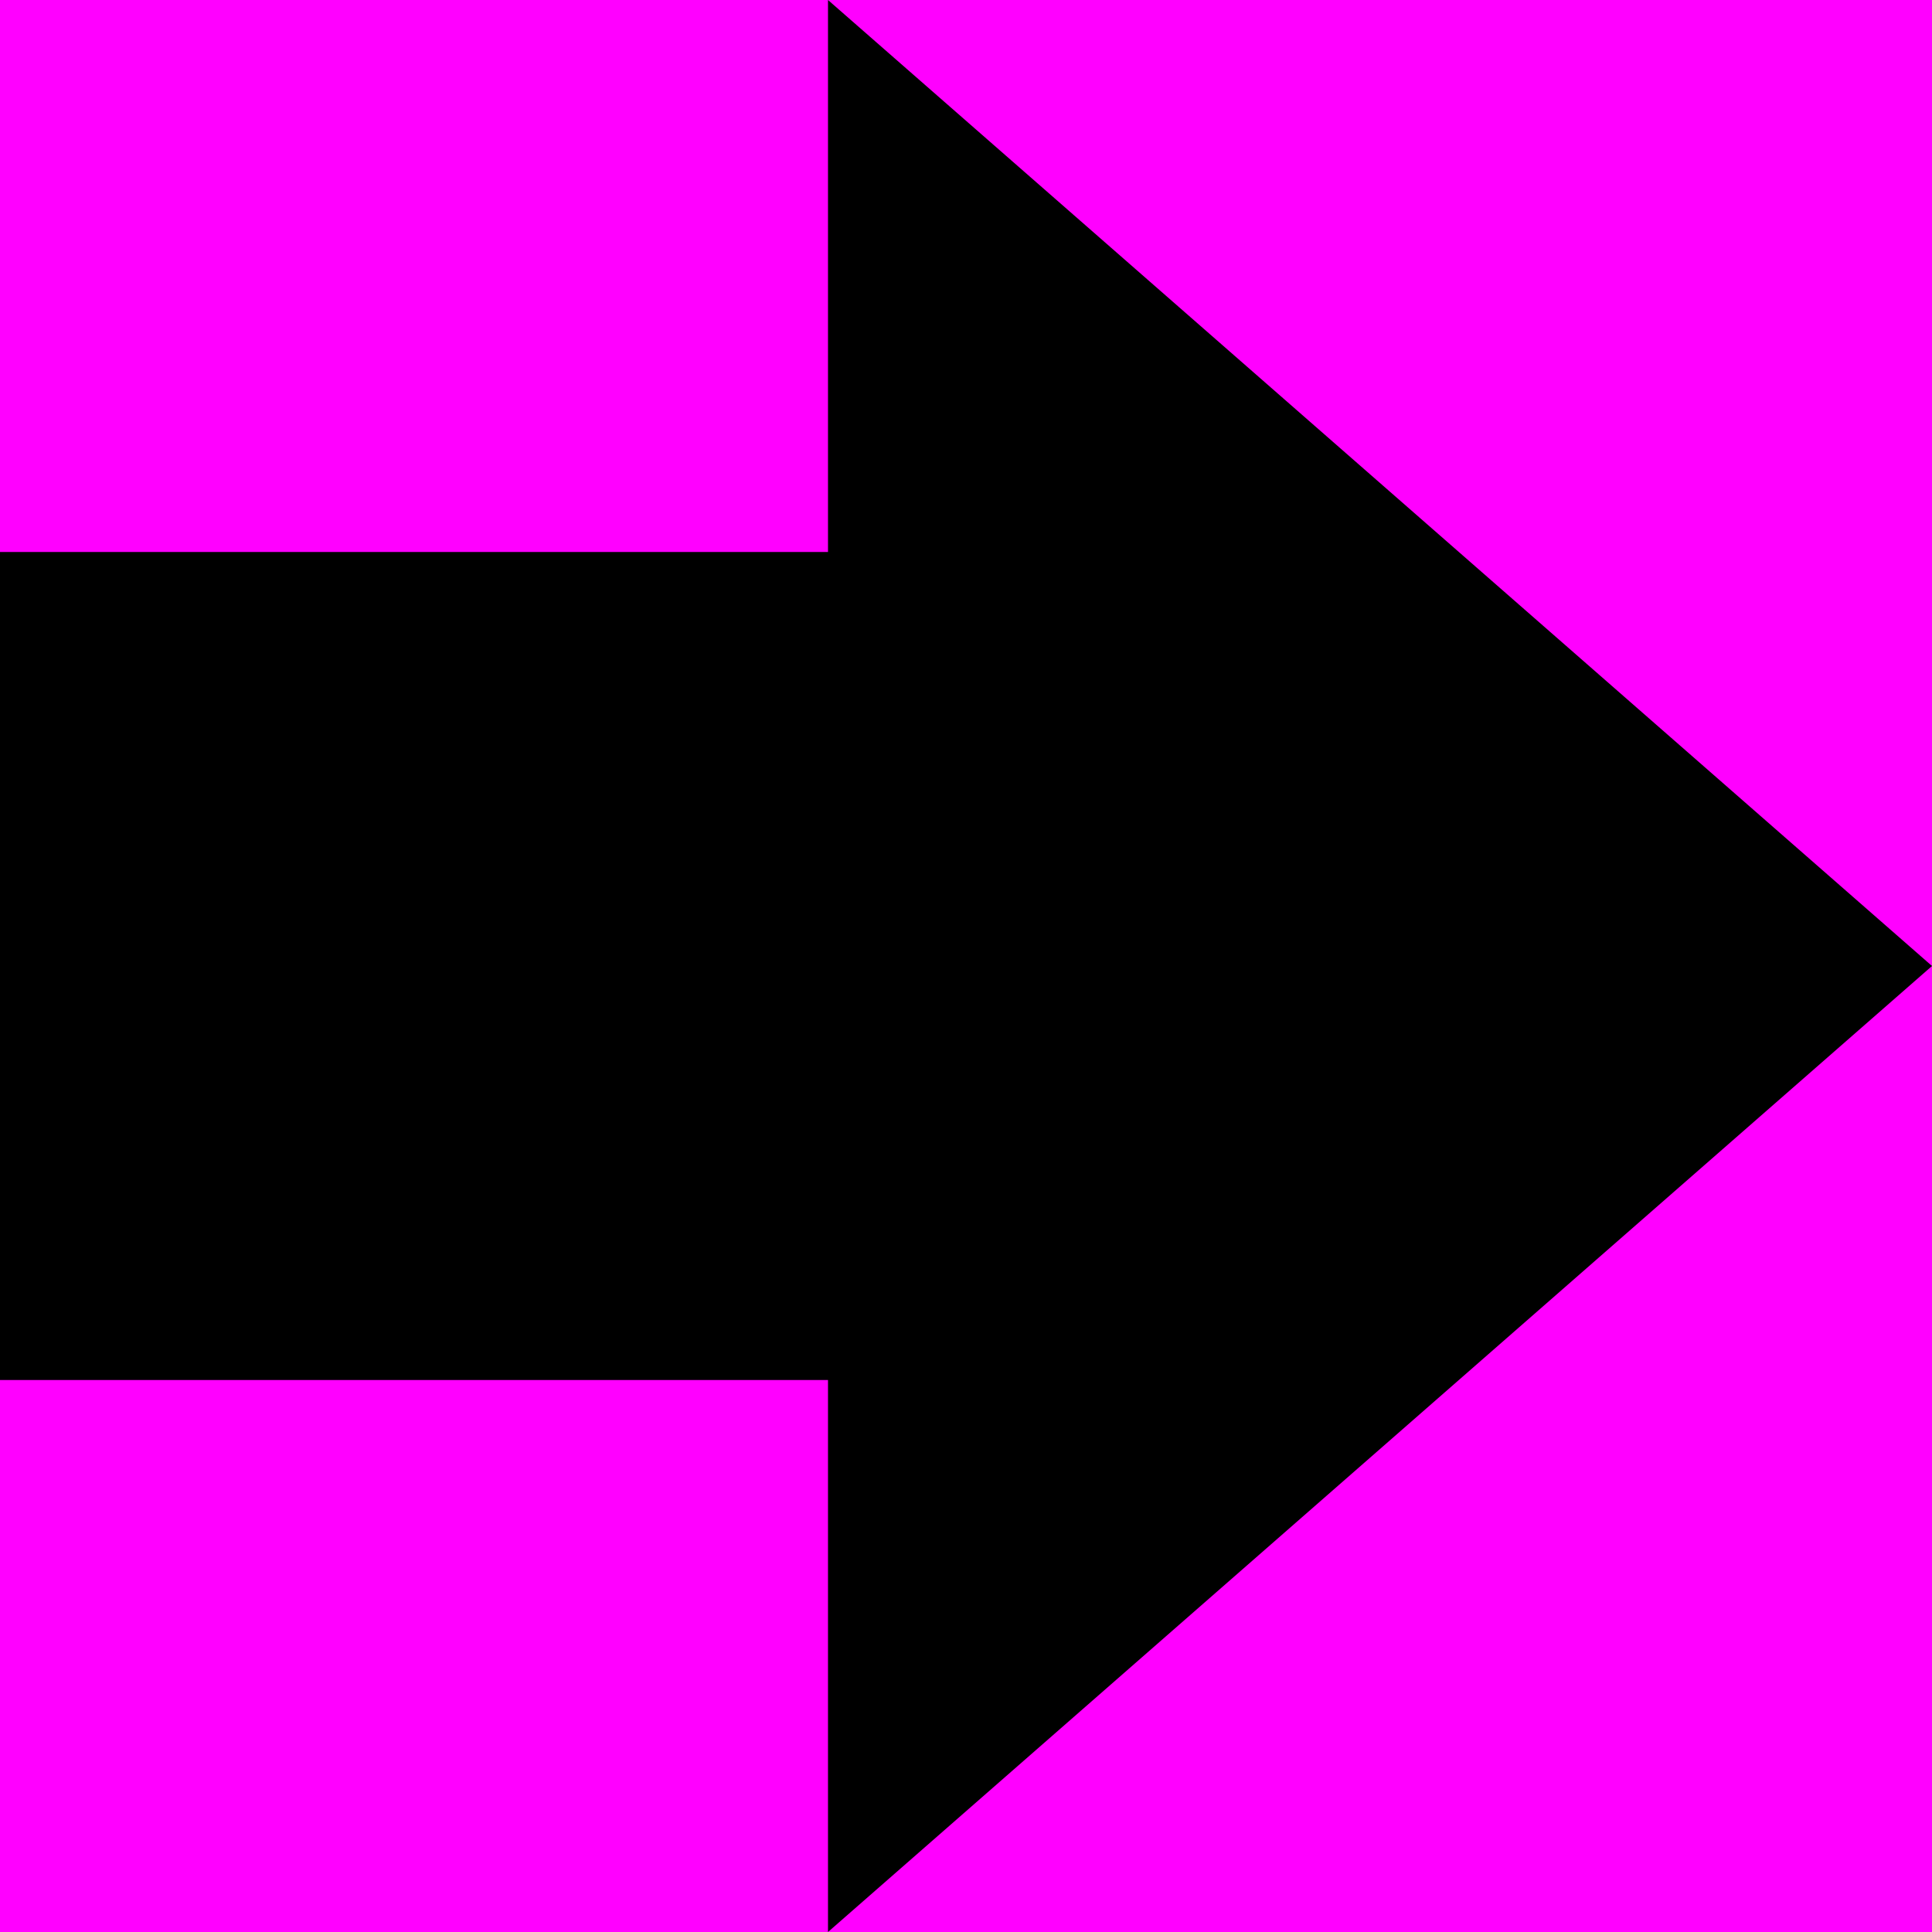
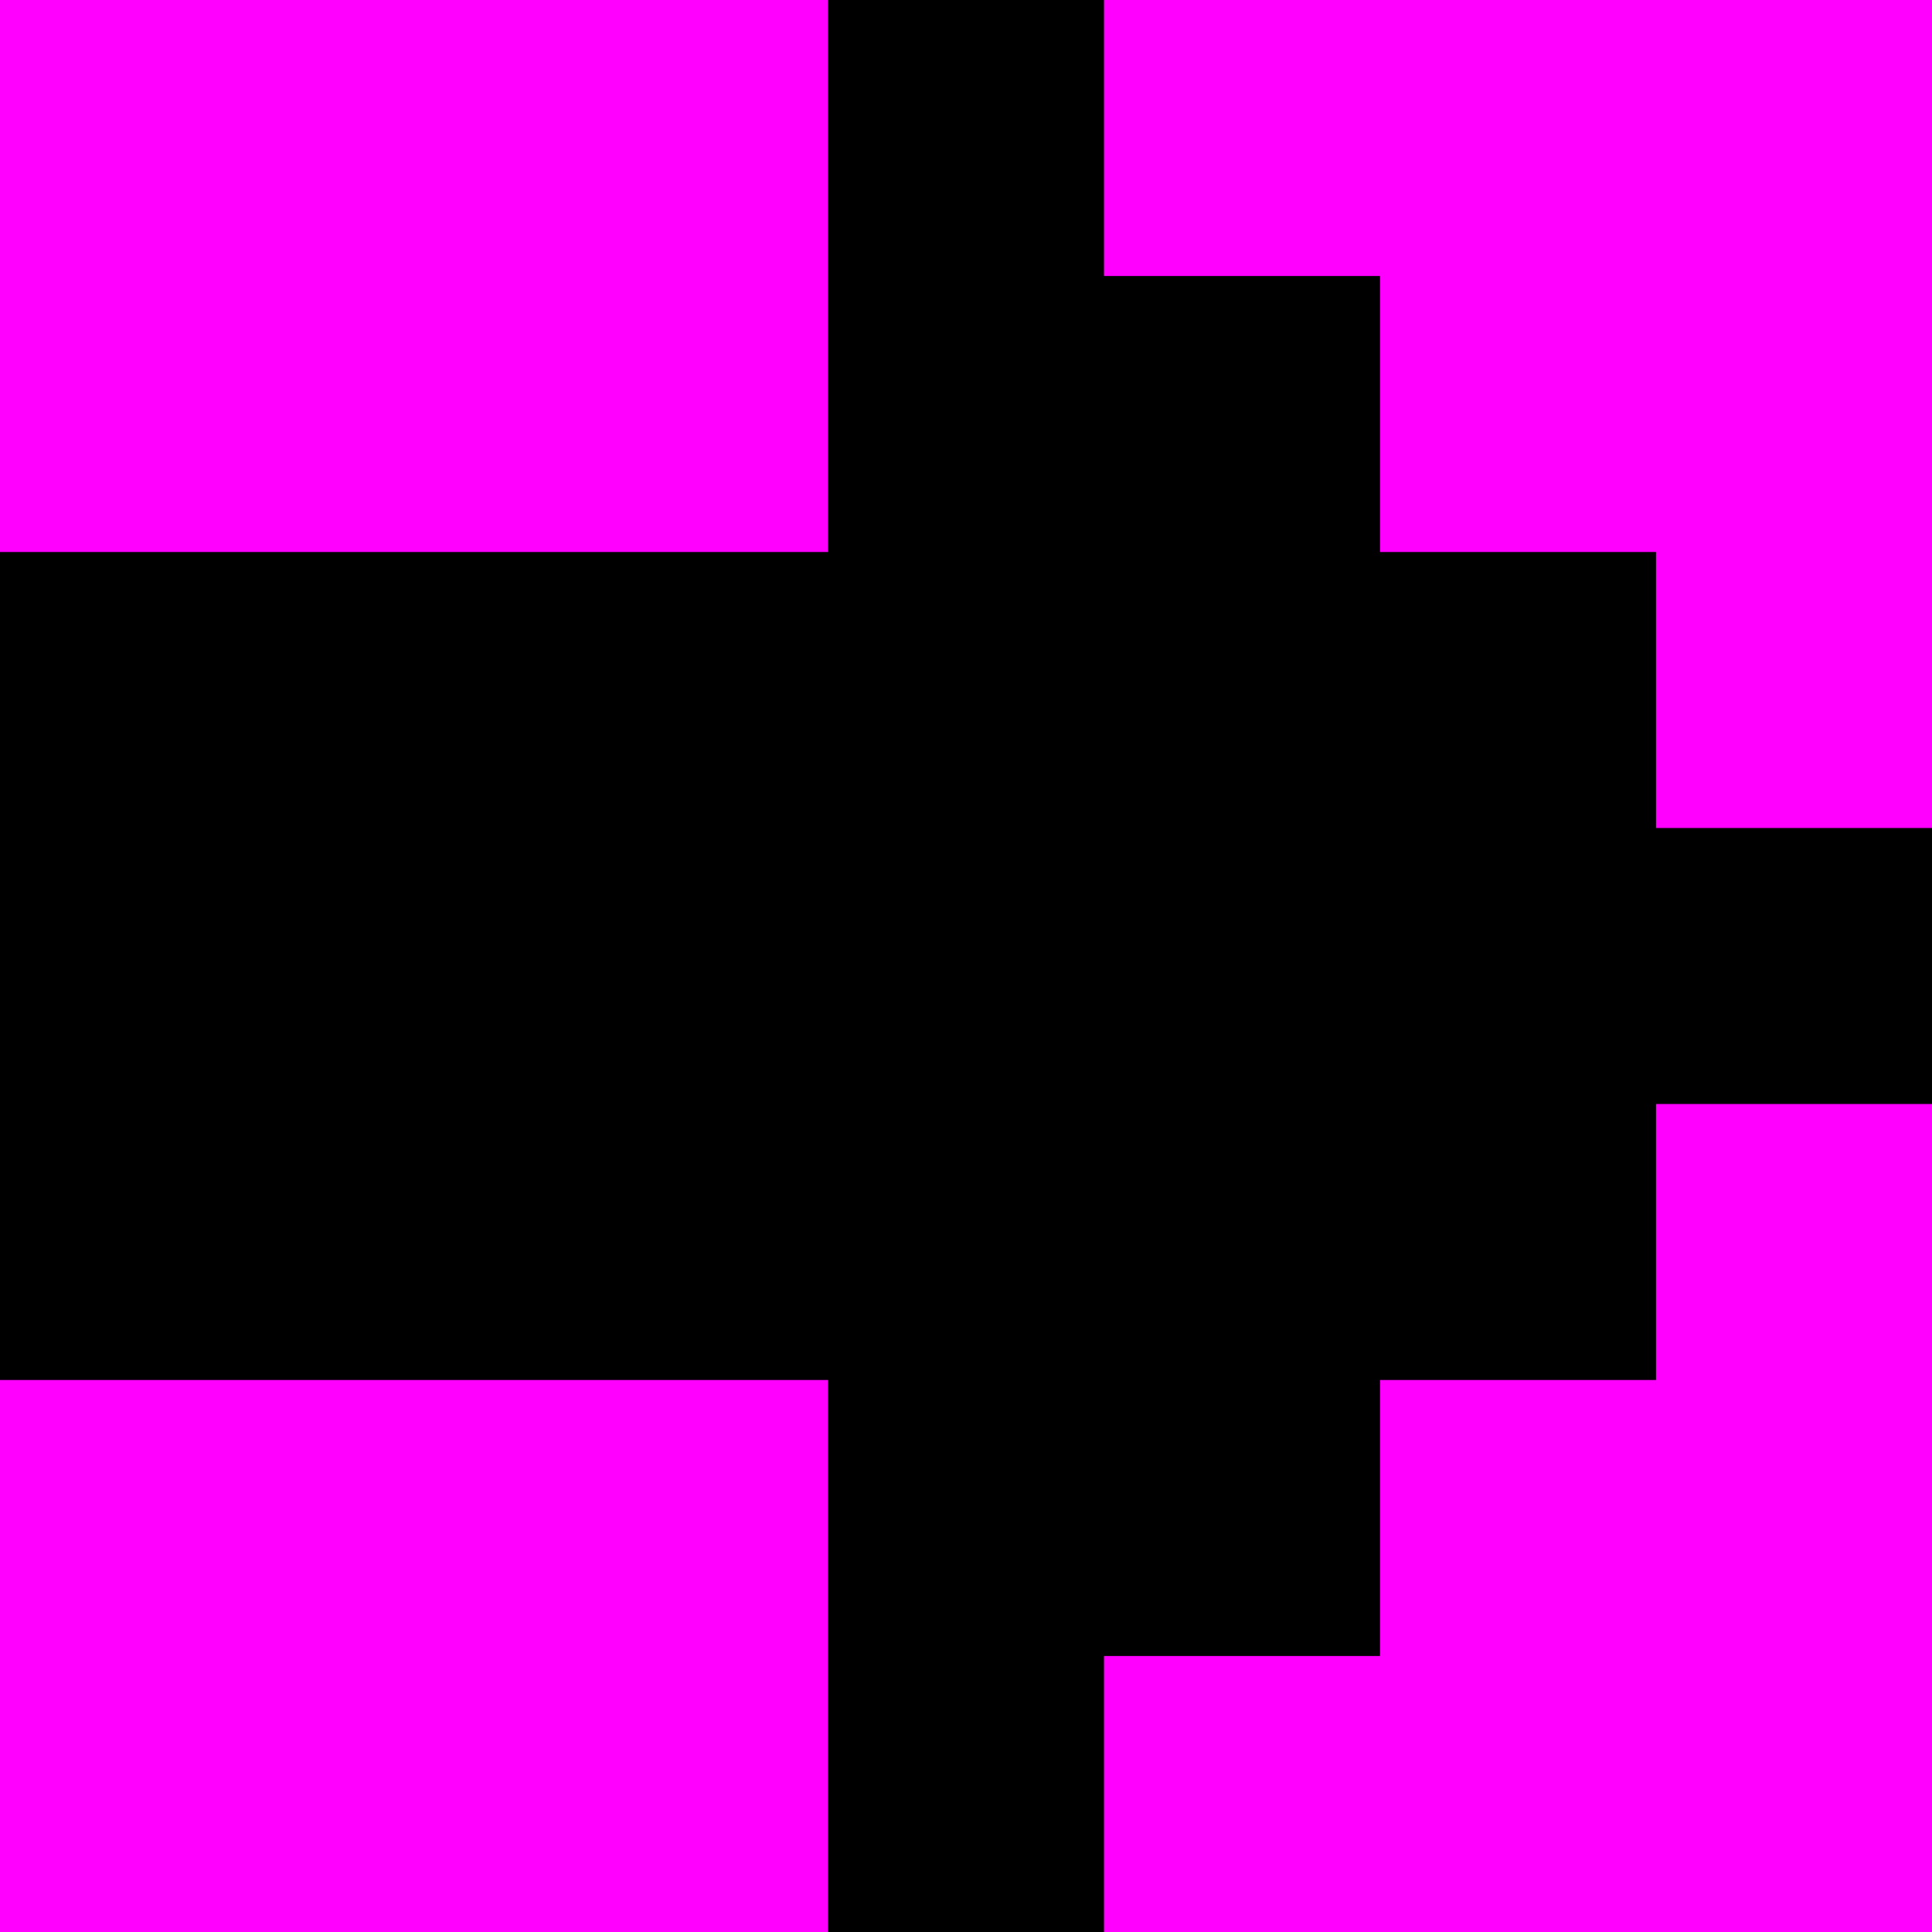
<svg xmlns="http://www.w3.org/2000/svg" height="7" viewBox="0 0 7 7" width="7">
  <path d="m0 0h7v7h-7z" fill="#f0f" />
-   <path d="m0 5h3v2l4-3.5-4-3.5v2h-3z" />
+   <path d="m0 5h3v1 1h1v-1h1v-1h1v-1h1v-1h-1v-1h-1v-1h-1v-1h-1v2h-3z" />
</svg>
